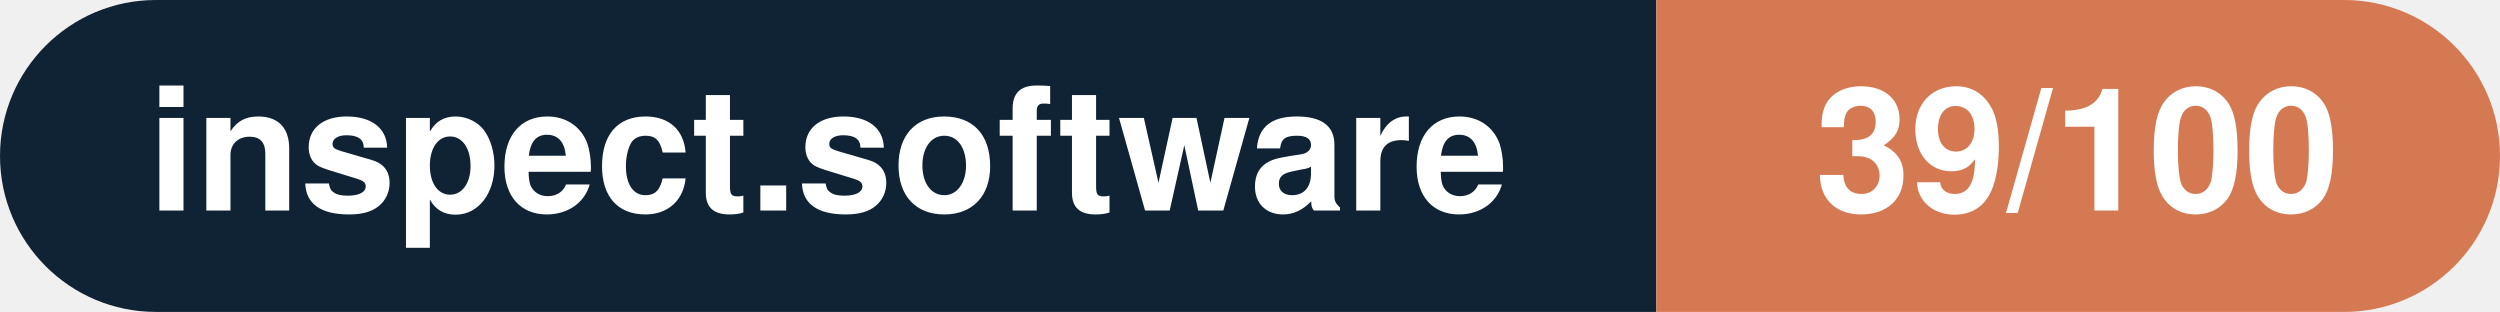
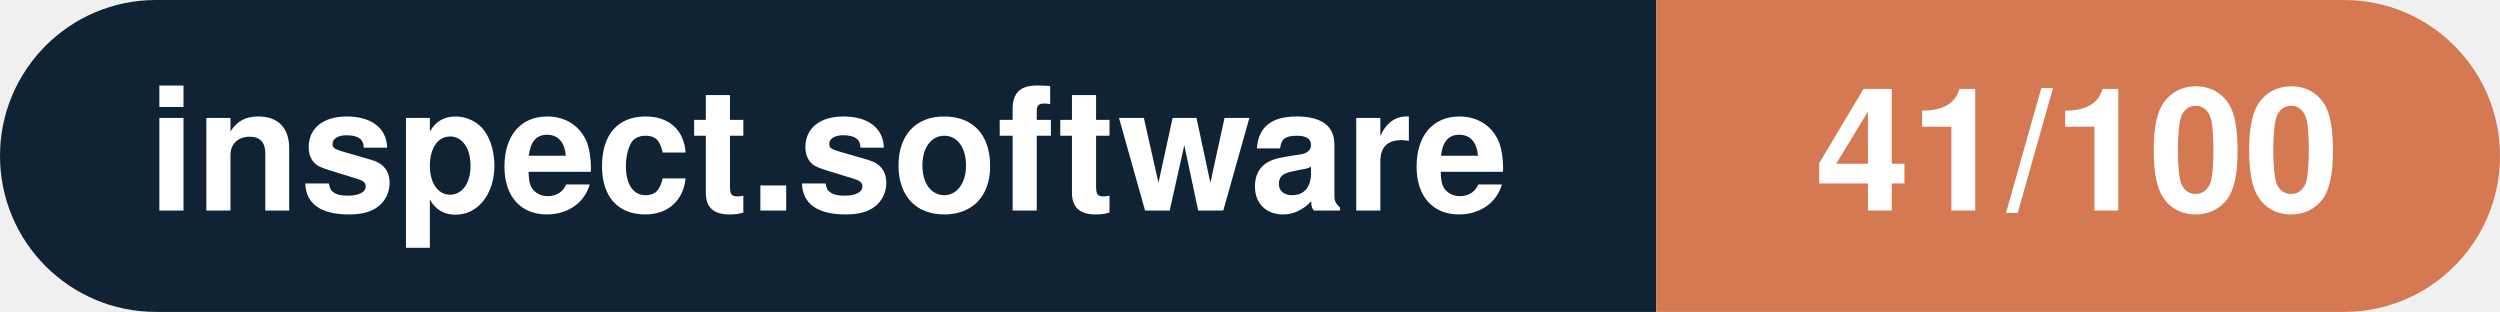
- <svg xmlns="http://www.w3.org/2000/svg" width="160.3" height="20" viewBox="0 0 160.3 20" role="img" aria-label="inspect.software: 39/100">
+ <svg xmlns="http://www.w3.org/2000/svg" width="160.3" height="20" viewBox="0 0 160.3 20" role="img" aria-label="inspect.software: 41/100">
  <clipPath id="rnd">
    <rect width="160.3" height="20" rx="10.0" fill="#fff" />
  </clipPath>
  <g clip-path="url(#rnd)">
    <rect width="106.2" height="20" fill="#0f2335" />
    <rect x="106.2" width="54.1" height="20" fill="#d57953" />
  </g>
  <g fill="#fff" text-anchor="middle" font-family="Helvetica Neue,Helvetica,Arial,sans-serif" font-size="11">
    <text x="53.1" y="13.5" font-weight="600">inspect.software</text>
-     <text x="133.2" y="13.5" font-weight="700">39/100</text>
+     <text x="133.2" y="13.5" font-weight="700">41/100</text>
  </g>
</svg>
